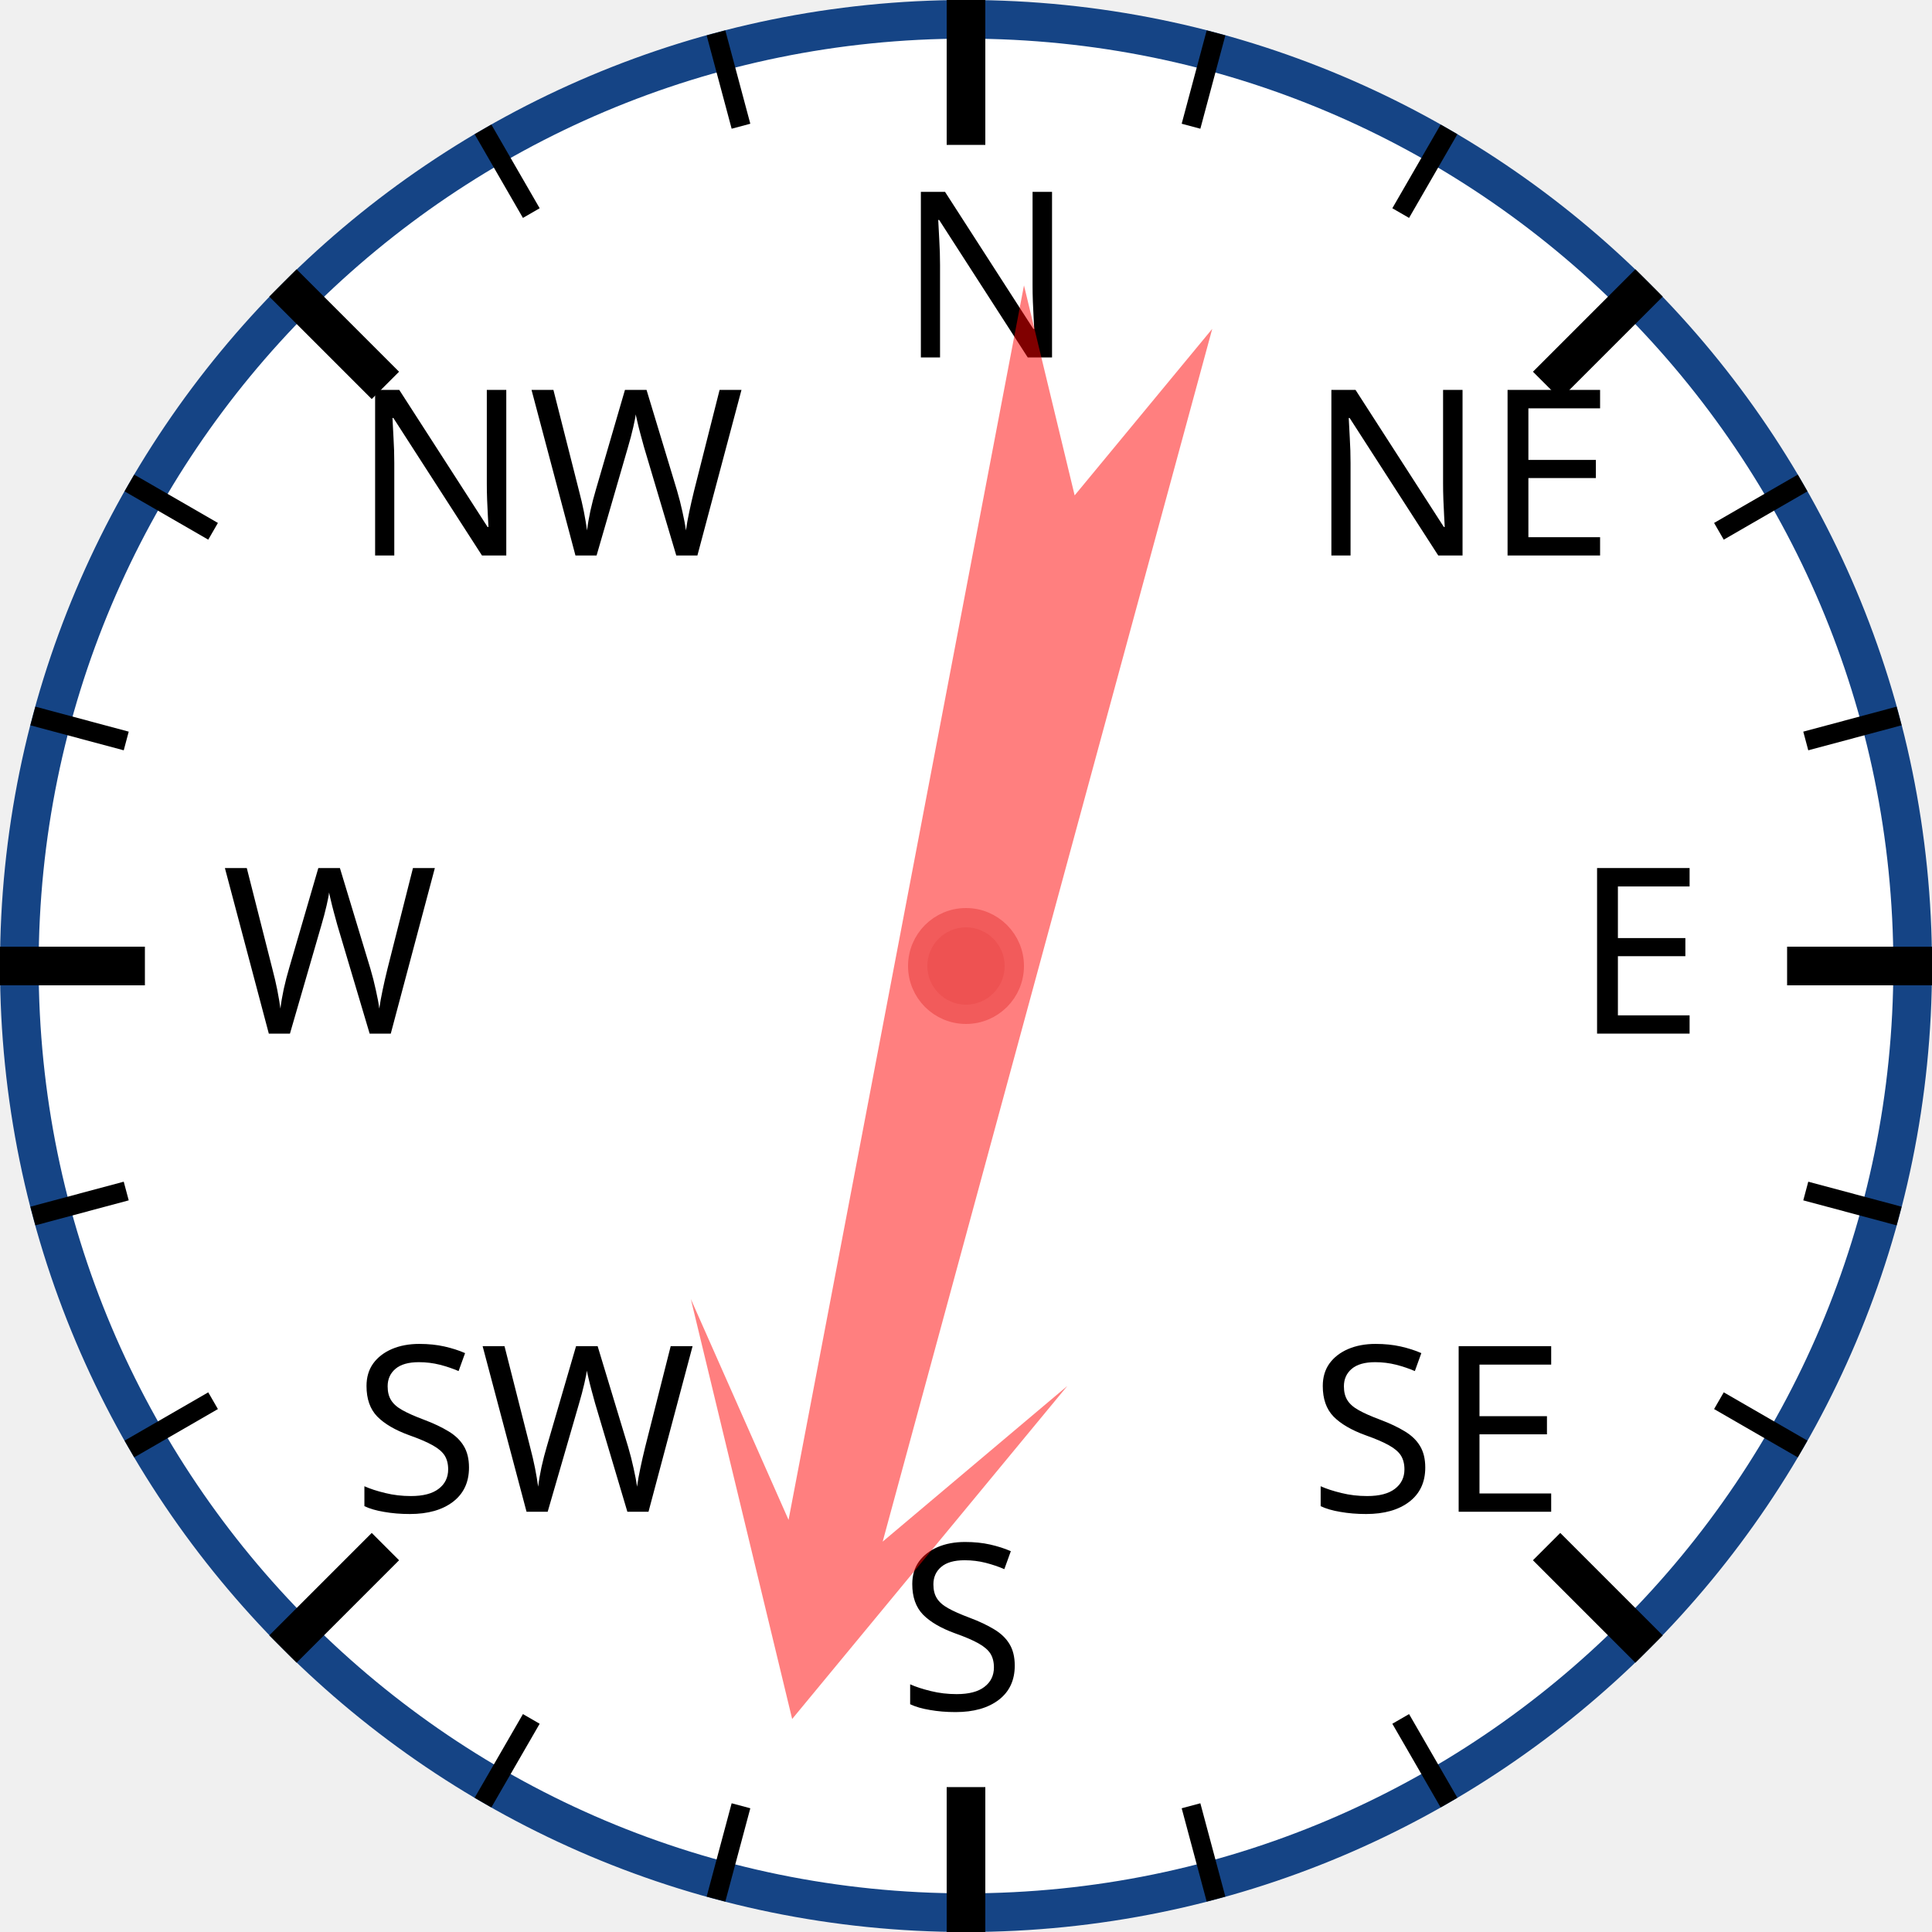
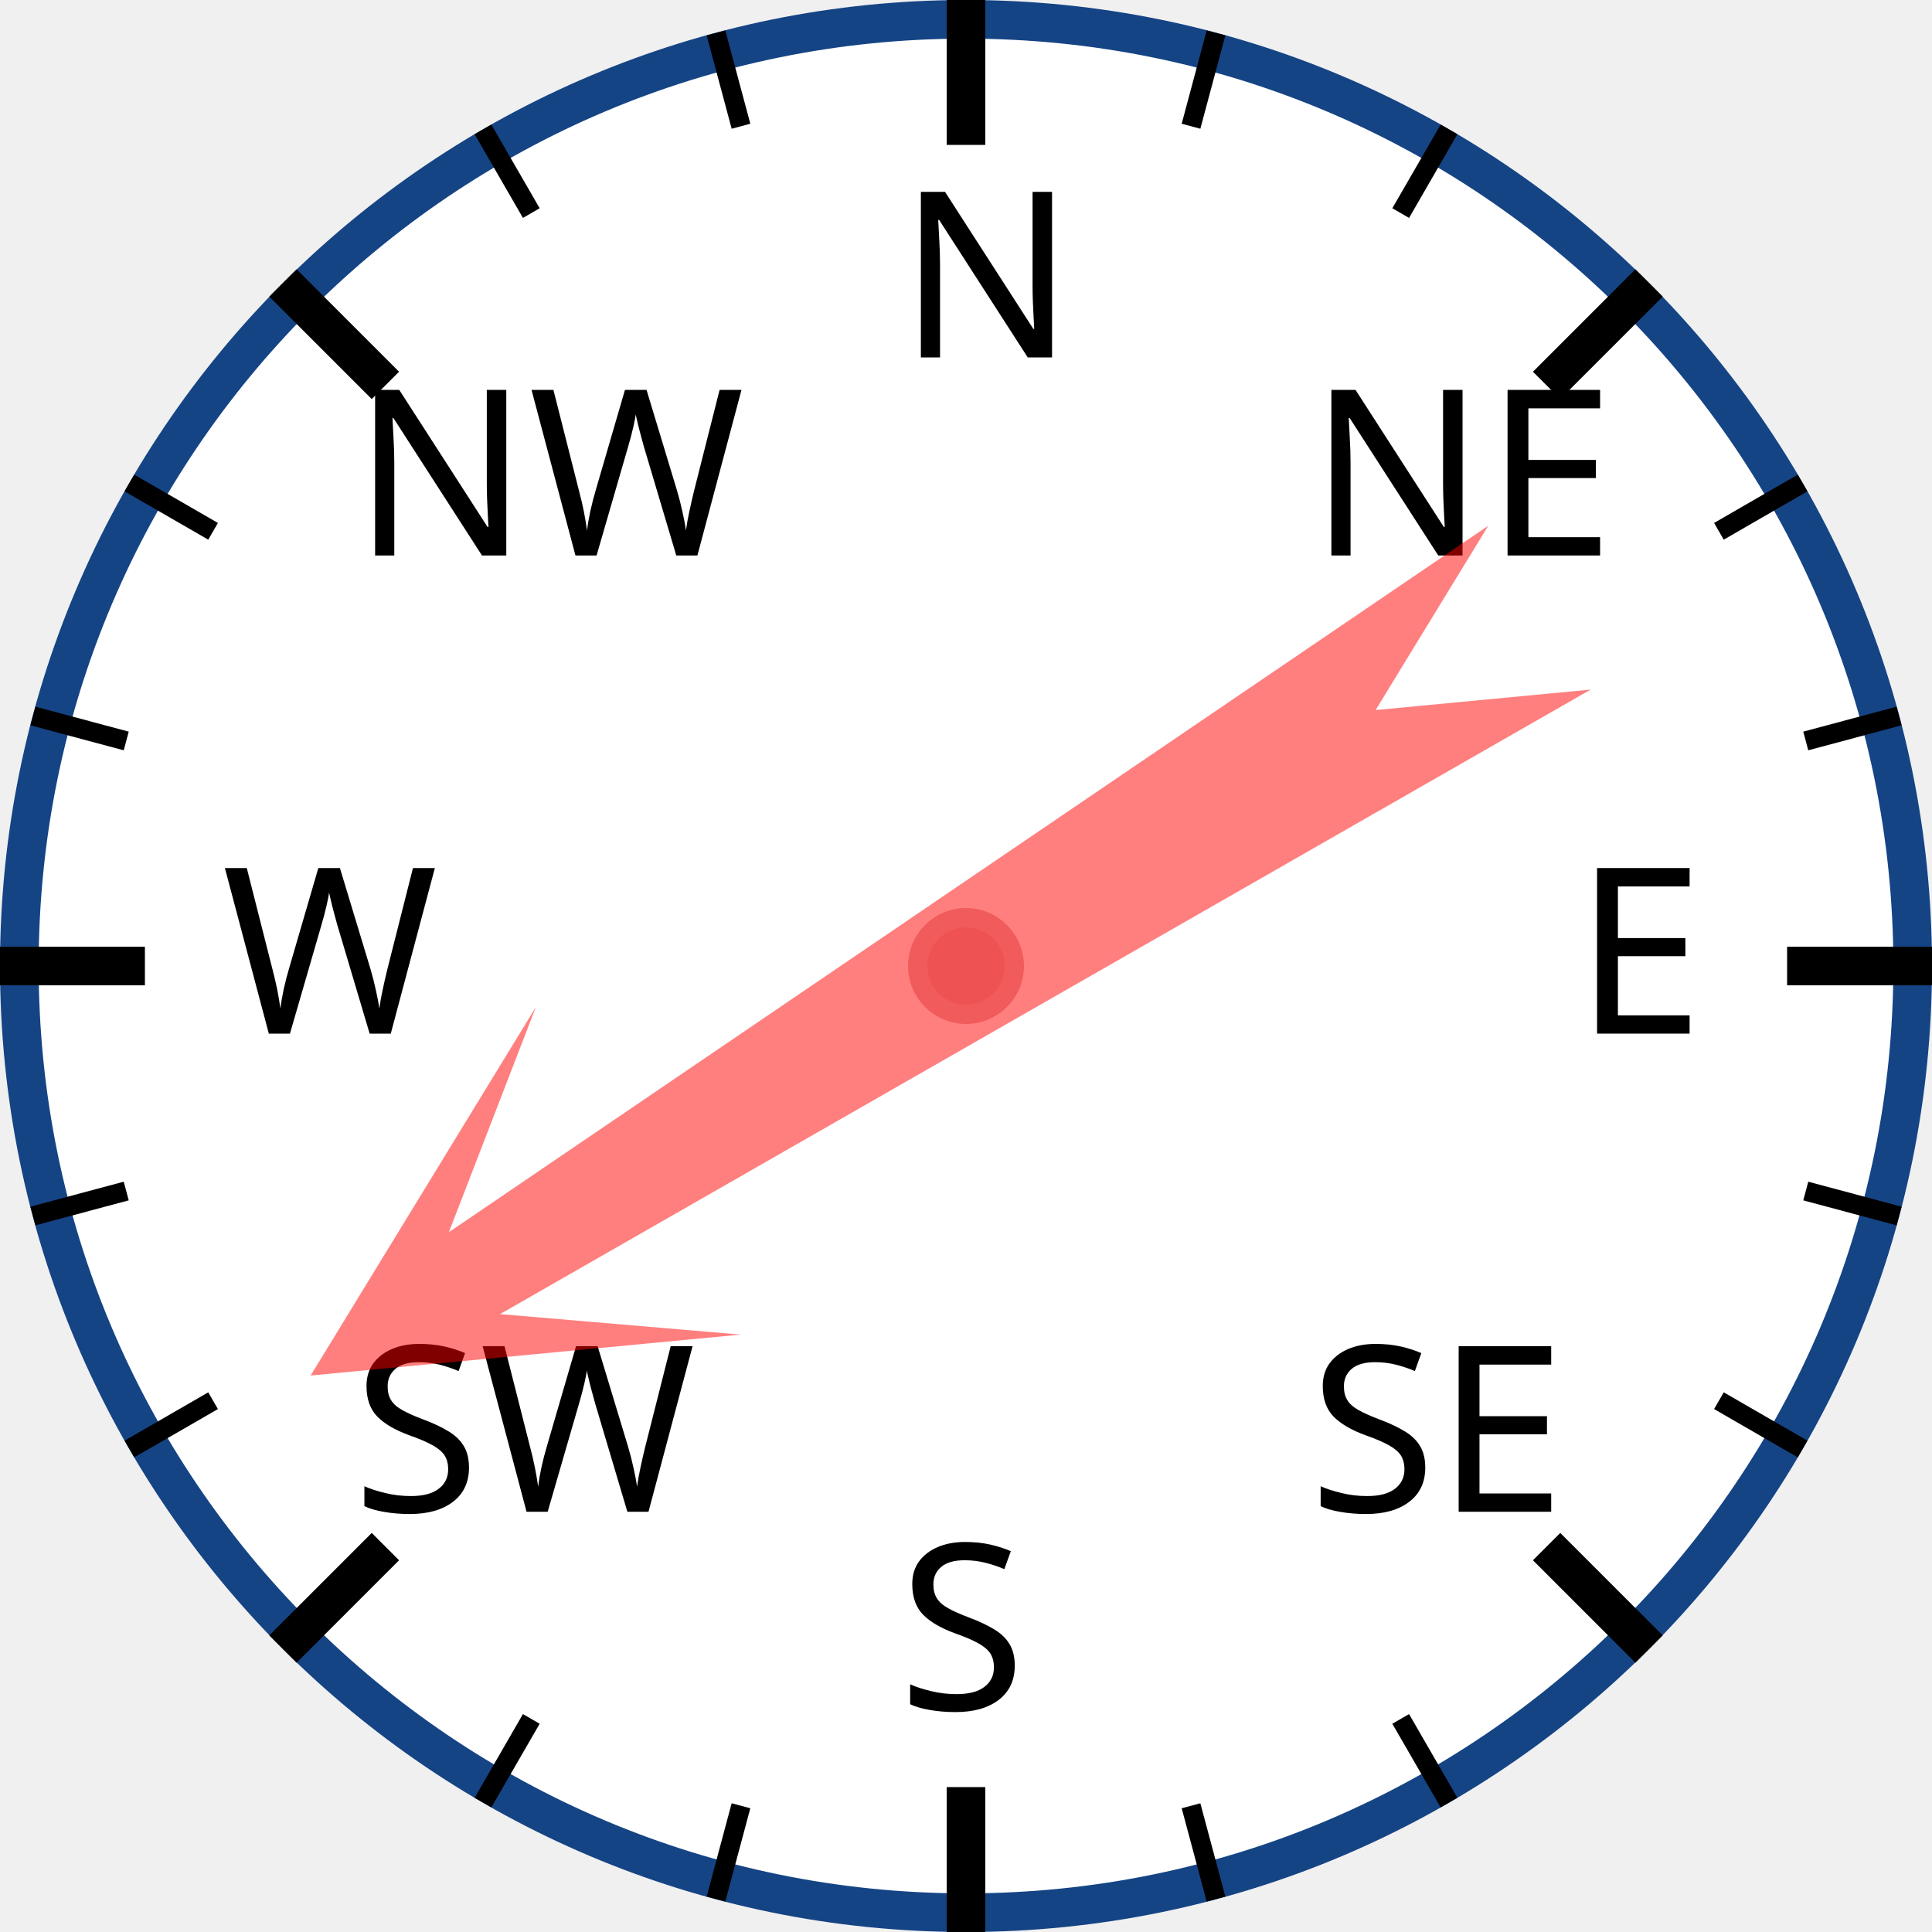
<svg xmlns="http://www.w3.org/2000/svg" width="120px" height="120px" viewBox="0 0 200 200">
  <circle cx="100" cy="100" r="98" style="fill: white; stroke: #154485; stroke-width: 4;" />
  <text x="93.0" y="37.0" style="font-family: sans-serif; font-size: 18pt;">N</text>
  <line x1="100.0" y1="0.0" x2="100.0" y2="15.0" style="stroke: black; stroke-width: 4;" />
  <line x1="74.118" y1="3.407" x2="76.706" y2="13.067" style="stroke: black; stroke-width: 2;" />
  <line x1="50" y1="13.397" x2="55" y2="22.058" style="stroke: black; stroke-width: 2;" />
  <text x="36.503" y="57.503" style="font-family: sans-serif; font-size: 18pt;">NW</text>
  <line x1="29.289" y1="29.289" x2="39.896" y2="39.896" style="stroke: black; stroke-width: 4;" />
  <line x1="13.397" y1="50" x2="22.058" y2="55" style="stroke: black; stroke-width: 2;" />
  <line x1="3.407" y1="74.118" x2="13.067" y2="76.706" style="stroke: black; stroke-width: 2;" />
  <text x="23.0" y="107.0" style="font-family: sans-serif; font-size: 18pt;">W</text>
  <line x1="0.0" y1="100.0" x2="15.0" y2="100.0" style="stroke: black; stroke-width: 4;" />
  <line x1="3.407" y1="125.882" x2="13.067" y2="123.294" style="stroke: black; stroke-width: 2;" />
  <line x1="13.397" y1="150" x2="22.058" y2="145" style="stroke: black; stroke-width: 2;" />
  <text x="36.503" y="156.497" style="font-family: sans-serif; font-size: 18pt;">SW</text>
  <line x1="29.289" y1="170.711" x2="39.896" y2="160.104" style="stroke: black; stroke-width: 4;" />
  <line x1="50" y1="186.603" x2="55" y2="177.942" style="stroke: black; stroke-width: 2;" />
  <line x1="74.118" y1="196.593" x2="76.706" y2="186.933" style="stroke: black; stroke-width: 2;" />
  <text x="93" y="177.0" style="font-family: sans-serif; font-size: 18pt;">S</text>
  <line x1="100" y1="200.0" x2="100" y2="185.0" style="stroke: black; stroke-width: 4;" />
  <line x1="125.882" y1="196.593" x2="123.294" y2="186.933" style="stroke: black; stroke-width: 2;" />
  <line x1="150.0" y1="186.603" x2="145.0" y2="177.942" style="stroke: black; stroke-width: 2;" />
  <text x="135.497" y="156.497" style="font-family: sans-serif; font-size: 18pt;">SE</text>
  <line x1="170.711" y1="170.711" x2="160.104" y2="160.104" style="stroke: black; stroke-width: 4;" />
  <line x1="186.603" y1="150" x2="177.942" y2="145" style="stroke: black; stroke-width: 2;" />
  <line x1="196.593" y1="125.882" x2="186.933" y2="123.294" style="stroke: black; stroke-width: 2;" />
  <text x="163.0" y="107" style="font-family: sans-serif; font-size: 18pt;">E</text>
  <line x1="200.0" y1="100" x2="185.0" y2="100" style="stroke: black; stroke-width: 4;" />
  <line x1="196.593" y1="74.118" x2="186.933" y2="76.706" style="stroke: black; stroke-width: 2;" />
  <line x1="186.603" y1="50" x2="177.942" y2="55" style="stroke: black; stroke-width: 2;" />
  <text x="135.497" y="57.503" style="font-family: sans-serif; font-size: 18pt;">NE</text>
  <line x1="170.711" y1="29.289" x2="160.104" y2="39.896" style="stroke: black; stroke-width: 4;" />
  <line x1="150" y1="13.397" x2="145" y2="22.058" style="stroke: black; stroke-width: 2;" />
  <line x1="125.882" y1="3.407" x2="123.294" y2="13.067" style="stroke: black; stroke-width: 2;" />
-   <polygon points="100 20 120 60 105 40 110 170 100 150 90 170 95 40 80 60" style="fill: red; fill-opacity: 0.5;" transform="rotate(193,100,100)" />
+   <polygon points="100 20 120 60 105 40 110 170 100 150 90 170 95 40 80 60" style="fill: red; fill-opacity: 0.5;" transform="rotate(238,100,100)" />
  <circle cx="100" cy="100" r="5" style="fill: #EE5252; stroke: #F25B5B; stroke-width: 2;" />
</svg>
